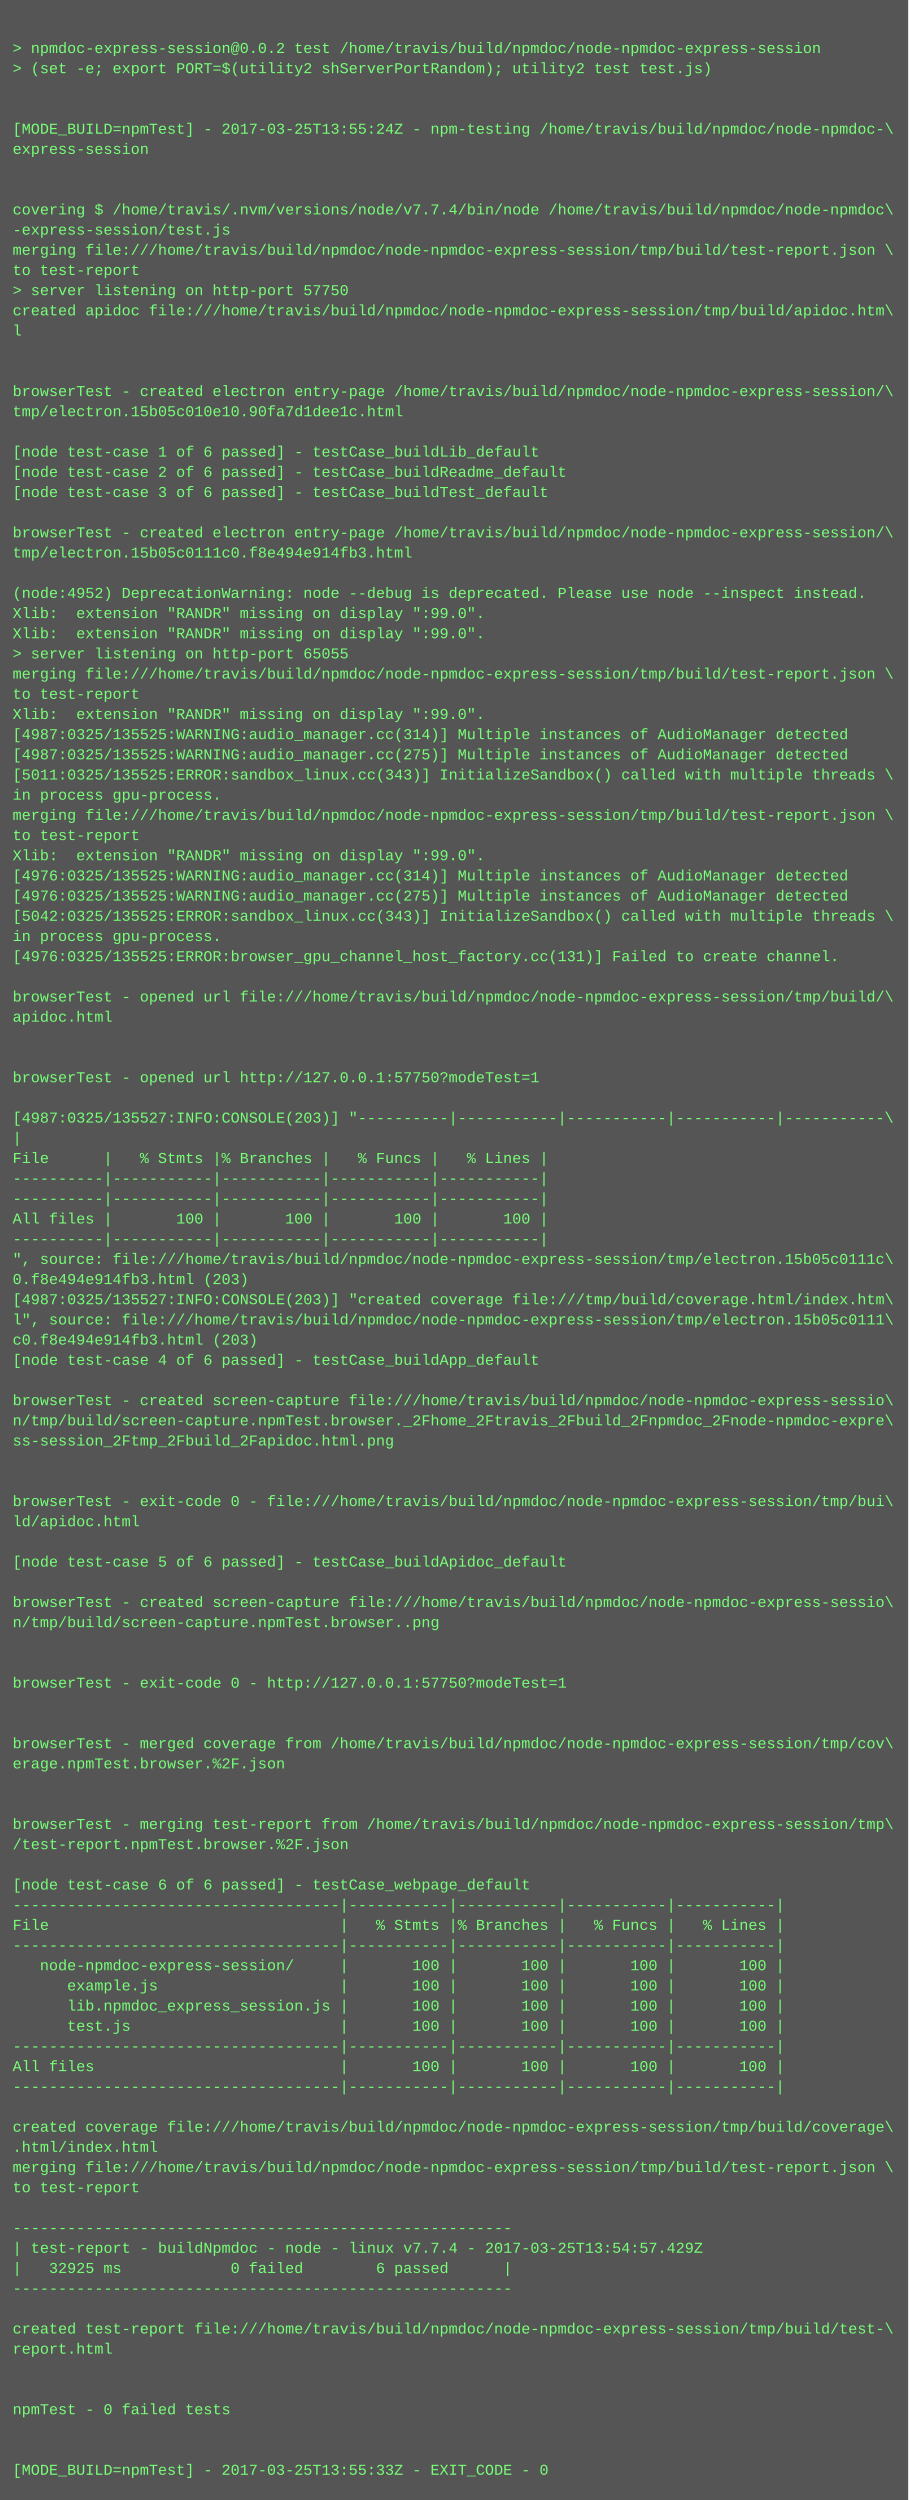
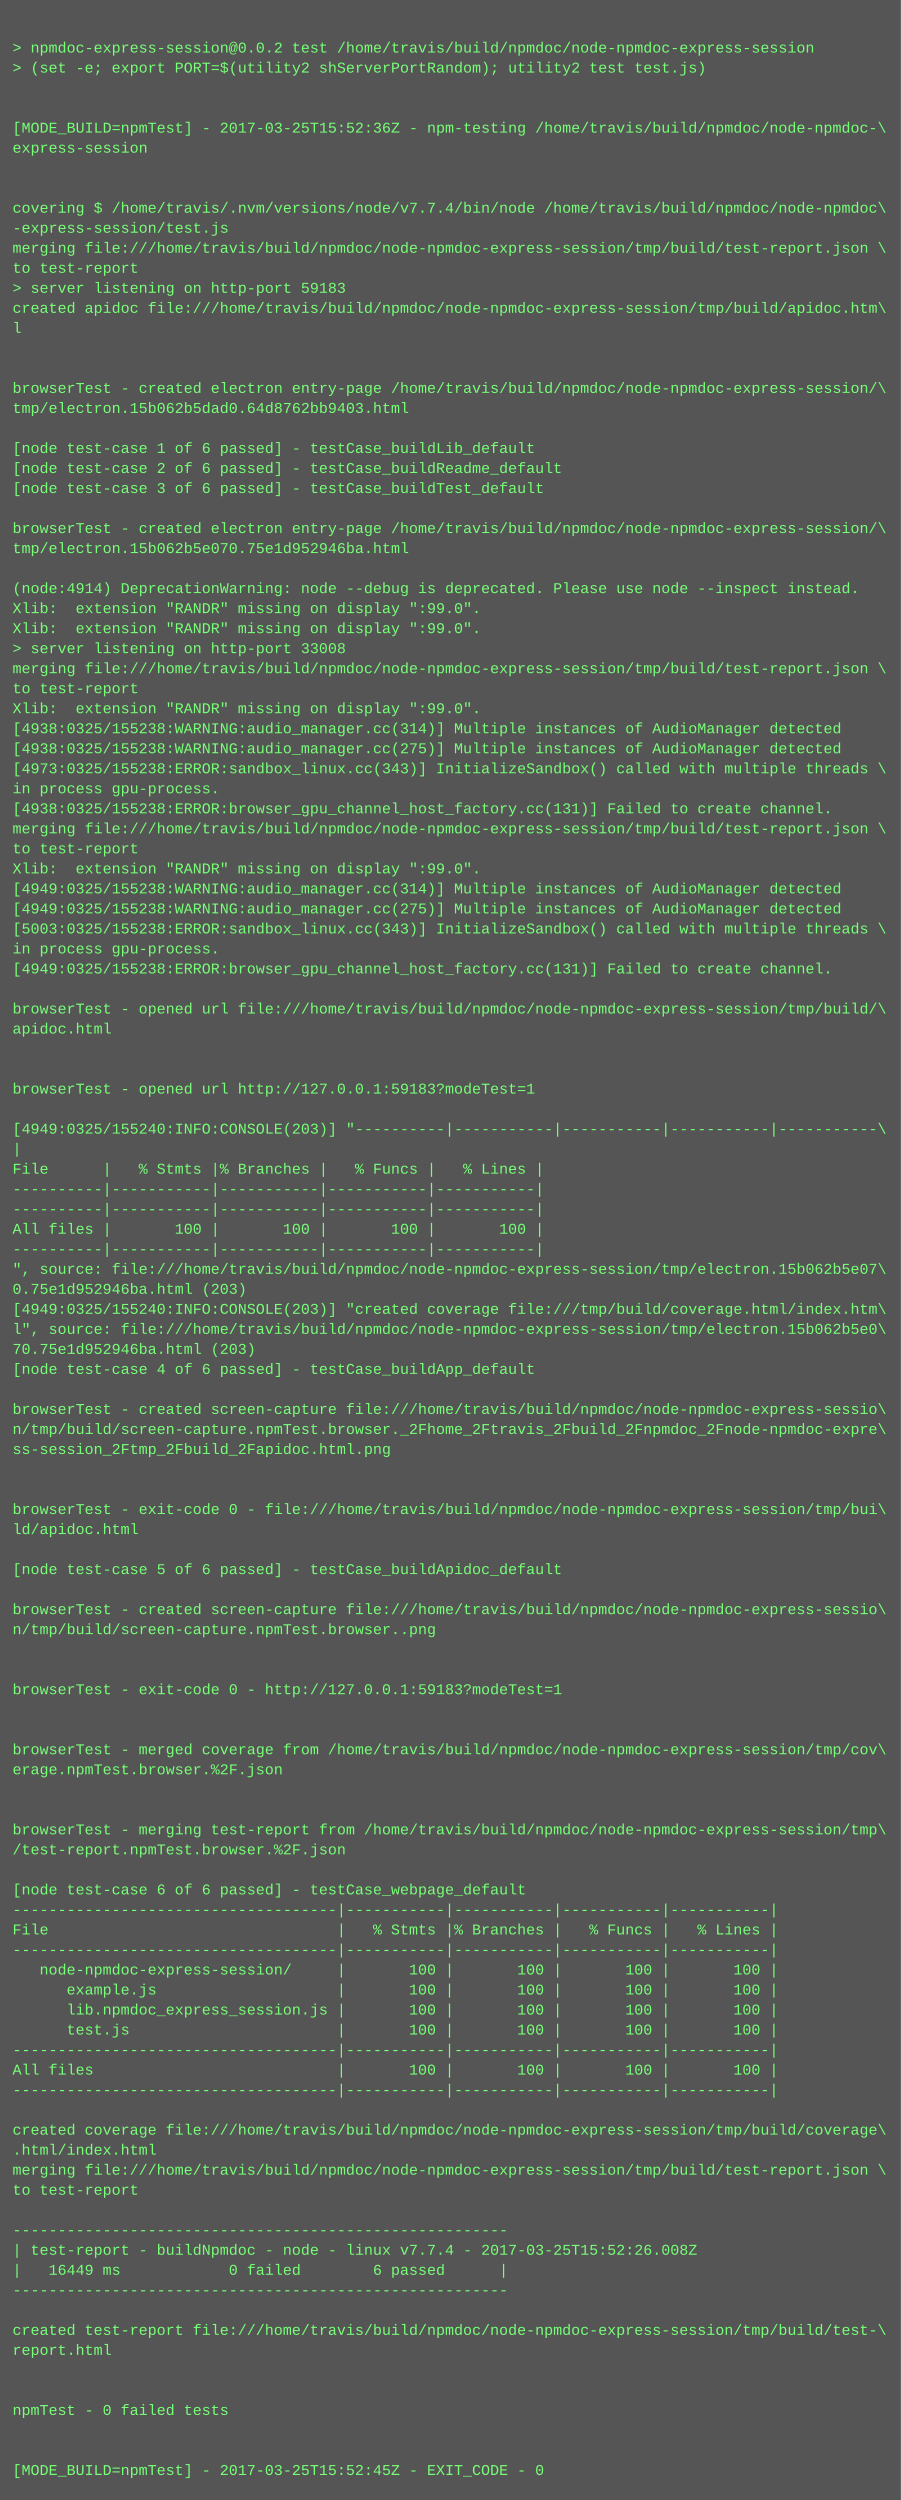
- <svg xmlns="http://www.w3.org/2000/svg" height="1982" width="720">
-   <rect height="1982" fill="#555" width="720" />
+ <svg xmlns="http://www.w3.org/2000/svg" height="1998" width="720">
+   <rect height="1998" fill="#555" width="720" />
  <text fill="#7f7" font-family="Courier New" font-size="12" xml:space="preserve">
    <tspan x="10" y="26" />
    <tspan x="10" y="42">&gt; npmdoc-express-session@0.0.2 test /home/travis/build/npmdoc/node-npmdoc-express-session</tspan>
    <tspan x="10" y="58">&gt; (set -e; export PORT=$(utility2 shServerPortRandom); utility2 test test.js)</tspan>
    <tspan x="10" y="74" />
    <tspan x="10" y="90" />
-     <tspan x="10" y="106">[MODE_BUILD=npmTest] - 2017-03-25T13:55:24Z - npm-testing /home/travis/build/npmdoc/node-npmdoc-\</tspan>
+     <tspan x="10" y="106">[MODE_BUILD=npmTest] - 2017-03-25T15:52:36Z - npm-testing /home/travis/build/npmdoc/node-npmdoc-\</tspan>
    <tspan x="10" y="122">express-session</tspan>
    <tspan x="10" y="138" />
    <tspan x="10" y="154" />
    <tspan x="10" y="170">covering $ /home/travis/.nvm/versions/node/v7.7.4/bin/node /home/travis/build/npmdoc/node-npmdoc\</tspan>
    <tspan x="10" y="186">-express-session/test.js</tspan>
    <tspan x="10" y="202">merging file:///home/travis/build/npmdoc/node-npmdoc-express-session/tmp/build/test-report.json \</tspan>
    <tspan x="10" y="218">to test-report</tspan>
-     <tspan x="10" y="234">&gt; server listening on http-port 57750</tspan>
+     <tspan x="10" y="234">&gt; server listening on http-port 59183</tspan>
    <tspan x="10" y="250">created apidoc file:///home/travis/build/npmdoc/node-npmdoc-express-session/tmp/build/apidoc.htm\</tspan>
    <tspan x="10" y="266">l</tspan>
    <tspan x="10" y="282" />
    <tspan x="10" y="298" />
    <tspan x="10" y="314">browserTest - created electron entry-page /home/travis/build/npmdoc/node-npmdoc-express-session/\</tspan>
-     <tspan x="10" y="330">tmp/electron.15b05c010e10.90fa7d1dee1c.html</tspan>
+     <tspan x="10" y="330">tmp/electron.15b062b5dad0.64d8762bb9403.html</tspan>
    <tspan x="10" y="346" />
    <tspan x="10" y="362">[node test-case 1 of 6 passed] - testCase_buildLib_default</tspan>
    <tspan x="10" y="378">[node test-case 2 of 6 passed] - testCase_buildReadme_default</tspan>
    <tspan x="10" y="394">[node test-case 3 of 6 passed] - testCase_buildTest_default</tspan>
    <tspan x="10" y="410" />
    <tspan x="10" y="426">browserTest - created electron entry-page /home/travis/build/npmdoc/node-npmdoc-express-session/\</tspan>
-     <tspan x="10" y="442">tmp/electron.15b05c0111c0.f8e494e914fb3.html</tspan>
+     <tspan x="10" y="442">tmp/electron.15b062b5e070.75e1d952946ba.html</tspan>
    <tspan x="10" y="458" />
-     <tspan x="10" y="474">(node:4952) DeprecationWarning: node --debug is deprecated. Please use node --inspect instead.</tspan>
+     <tspan x="10" y="474">(node:4914) DeprecationWarning: node --debug is deprecated. Please use node --inspect instead.</tspan>
    <tspan x="10" y="490">Xlib:  extension "RANDR" missing on display ":99.0".</tspan>
    <tspan x="10" y="506">Xlib:  extension "RANDR" missing on display ":99.0".</tspan>
-     <tspan x="10" y="522">&gt; server listening on http-port 65055</tspan>
+     <tspan x="10" y="522">&gt; server listening on http-port 33008</tspan>
    <tspan x="10" y="538">merging file:///home/travis/build/npmdoc/node-npmdoc-express-session/tmp/build/test-report.json \</tspan>
    <tspan x="10" y="554">to test-report</tspan>
    <tspan x="10" y="570">Xlib:  extension "RANDR" missing on display ":99.0".</tspan>
-     <tspan x="10" y="586">[4987:0325/135525:WARNING:audio_manager.cc(314)] Multiple instances of AudioManager detected</tspan>
-     <tspan x="10" y="602">[4987:0325/135525:WARNING:audio_manager.cc(275)] Multiple instances of AudioManager detected</tspan>
-     <tspan x="10" y="618">[5011:0325/135525:ERROR:sandbox_linux.cc(343)] InitializeSandbox() called with multiple threads \</tspan>
+     <tspan x="10" y="586">[4938:0325/155238:WARNING:audio_manager.cc(314)] Multiple instances of AudioManager detected</tspan>
+     <tspan x="10" y="602">[4938:0325/155238:WARNING:audio_manager.cc(275)] Multiple instances of AudioManager detected</tspan>
+     <tspan x="10" y="618">[4973:0325/155238:ERROR:sandbox_linux.cc(343)] InitializeSandbox() called with multiple threads \</tspan>
    <tspan x="10" y="634">in process gpu-process. </tspan>
-     <tspan x="10" y="650">merging file:///home/travis/build/npmdoc/node-npmdoc-express-session/tmp/build/test-report.json \</tspan>
-     <tspan x="10" y="666">to test-report</tspan>
-     <tspan x="10" y="682">Xlib:  extension "RANDR" missing on display ":99.0".</tspan>
-     <tspan x="10" y="698">[4976:0325/135525:WARNING:audio_manager.cc(314)] Multiple instances of AudioManager detected</tspan>
-     <tspan x="10" y="714">[4976:0325/135525:WARNING:audio_manager.cc(275)] Multiple instances of AudioManager detected</tspan>
-     <tspan x="10" y="730">[5042:0325/135525:ERROR:sandbox_linux.cc(343)] InitializeSandbox() called with multiple threads \</tspan>
-     <tspan x="10" y="746">in process gpu-process. </tspan>
-     <tspan x="10" y="762">[4976:0325/135525:ERROR:browser_gpu_channel_host_factory.cc(131)] Failed to create channel.</tspan>
-     <tspan x="10" y="778" />
-     <tspan x="10" y="794">browserTest - opened url file:///home/travis/build/npmdoc/node-npmdoc-express-session/tmp/build/\</tspan>
-     <tspan x="10" y="810">apidoc.html</tspan>
-     <tspan x="10" y="826" />
+     <tspan x="10" y="650">[4938:0325/155238:ERROR:browser_gpu_channel_host_factory.cc(131)] Failed to create channel.</tspan>
+     <tspan x="10" y="666">merging file:///home/travis/build/npmdoc/node-npmdoc-express-session/tmp/build/test-report.json \</tspan>
+     <tspan x="10" y="682">to test-report</tspan>
+     <tspan x="10" y="698">Xlib:  extension "RANDR" missing on display ":99.0".</tspan>
+     <tspan x="10" y="714">[4949:0325/155238:WARNING:audio_manager.cc(314)] Multiple instances of AudioManager detected</tspan>
+     <tspan x="10" y="730">[4949:0325/155238:WARNING:audio_manager.cc(275)] Multiple instances of AudioManager detected</tspan>
+     <tspan x="10" y="746">[5003:0325/155238:ERROR:sandbox_linux.cc(343)] InitializeSandbox() called with multiple threads \</tspan>
+     <tspan x="10" y="762">in process gpu-process. </tspan>
+     <tspan x="10" y="778">[4949:0325/155238:ERROR:browser_gpu_channel_host_factory.cc(131)] Failed to create channel.</tspan>
+     <tspan x="10" y="794" />
+     <tspan x="10" y="810">browserTest - opened url file:///home/travis/build/npmdoc/node-npmdoc-express-session/tmp/build/\</tspan>
+     <tspan x="10" y="826">apidoc.html</tspan>
    <tspan x="10" y="842" />
-     <tspan x="10" y="858">browserTest - opened url http://127.0.0.1:57750?modeTest=1</tspan>
-     <tspan x="10" y="874" />
-     <tspan x="10" y="890">[4987:0325/135527:INFO:CONSOLE(203)] "----------|-----------|-----------|-----------|-----------\</tspan>
-     <tspan x="10" y="906">|</tspan>
-     <tspan x="10" y="922">File      |   % Stmts |% Branches |   % Funcs |   % Lines |</tspan>
-     <tspan x="10" y="938">----------|-----------|-----------|-----------|-----------|</tspan>
+     <tspan x="10" y="858" />
+     <tspan x="10" y="874">browserTest - opened url http://127.0.0.1:59183?modeTest=1</tspan>
+     <tspan x="10" y="890" />
+     <tspan x="10" y="906">[4949:0325/155240:INFO:CONSOLE(203)] "----------|-----------|-----------|-----------|-----------\</tspan>
+     <tspan x="10" y="922">|</tspan>
+     <tspan x="10" y="938">File      |   % Stmts |% Branches |   % Funcs |   % Lines |</tspan>
    <tspan x="10" y="954">----------|-----------|-----------|-----------|-----------|</tspan>
-     <tspan x="10" y="970">All files |       100 |       100 |       100 |       100 |</tspan>
-     <tspan x="10" y="986">----------|-----------|-----------|-----------|-----------|</tspan>
-     <tspan x="10" y="1002">", source: file:///home/travis/build/npmdoc/node-npmdoc-express-session/tmp/electron.15b05c0111c\</tspan>
-     <tspan x="10" y="1018">0.f8e494e914fb3.html (203)</tspan>
-     <tspan x="10" y="1034">[4987:0325/135527:INFO:CONSOLE(203)] "created coverage file:///tmp/build/coverage.html/index.htm\</tspan>
-     <tspan x="10" y="1050">l", source: file:///home/travis/build/npmdoc/node-npmdoc-express-session/tmp/electron.15b05c0111\</tspan>
-     <tspan x="10" y="1066">c0.f8e494e914fb3.html (203)</tspan>
-     <tspan x="10" y="1082">[node test-case 4 of 6 passed] - testCase_buildApp_default</tspan>
-     <tspan x="10" y="1098" />
-     <tspan x="10" y="1114">browserTest - created screen-capture file:///home/travis/build/npmdoc/node-npmdoc-express-sessio\</tspan>
-     <tspan x="10" y="1130">n/tmp/build/screen-capture.npmTest.browser._2Fhome_2Ftravis_2Fbuild_2Fnpmdoc_2Fnode-npmdoc-expre\</tspan>
-     <tspan x="10" y="1146">ss-session_2Ftmp_2Fbuild_2Fapidoc.html.png</tspan>
-     <tspan x="10" y="1162" />
+     <tspan x="10" y="970">----------|-----------|-----------|-----------|-----------|</tspan>
+     <tspan x="10" y="986">All files |       100 |       100 |       100 |       100 |</tspan>
+     <tspan x="10" y="1002">----------|-----------|-----------|-----------|-----------|</tspan>
+     <tspan x="10" y="1018">", source: file:///home/travis/build/npmdoc/node-npmdoc-express-session/tmp/electron.15b062b5e07\</tspan>
+     <tspan x="10" y="1034">0.75e1d952946ba.html (203)</tspan>
+     <tspan x="10" y="1050">[4949:0325/155240:INFO:CONSOLE(203)] "created coverage file:///tmp/build/coverage.html/index.htm\</tspan>
+     <tspan x="10" y="1066">l", source: file:///home/travis/build/npmdoc/node-npmdoc-express-session/tmp/electron.15b062b5e0\</tspan>
+     <tspan x="10" y="1082">70.75e1d952946ba.html (203)</tspan>
+     <tspan x="10" y="1098">[node test-case 4 of 6 passed] - testCase_buildApp_default</tspan>
+     <tspan x="10" y="1114" />
+     <tspan x="10" y="1130">browserTest - created screen-capture file:///home/travis/build/npmdoc/node-npmdoc-express-sessio\</tspan>
+     <tspan x="10" y="1146">n/tmp/build/screen-capture.npmTest.browser._2Fhome_2Ftravis_2Fbuild_2Fnpmdoc_2Fnode-npmdoc-expre\</tspan>
+     <tspan x="10" y="1162">ss-session_2Ftmp_2Fbuild_2Fapidoc.html.png</tspan>
    <tspan x="10" y="1178" />
-     <tspan x="10" y="1194">browserTest - exit-code 0 - file:///home/travis/build/npmdoc/node-npmdoc-express-session/tmp/bui\</tspan>
-     <tspan x="10" y="1210">ld/apidoc.html</tspan>
-     <tspan x="10" y="1226" />
-     <tspan x="10" y="1242">[node test-case 5 of 6 passed] - testCase_buildApidoc_default</tspan>
-     <tspan x="10" y="1258" />
-     <tspan x="10" y="1274">browserTest - created screen-capture file:///home/travis/build/npmdoc/node-npmdoc-express-sessio\</tspan>
-     <tspan x="10" y="1290">n/tmp/build/screen-capture.npmTest.browser..png</tspan>
-     <tspan x="10" y="1306" />
+     <tspan x="10" y="1194" />
+     <tspan x="10" y="1210">browserTest - exit-code 0 - file:///home/travis/build/npmdoc/node-npmdoc-express-session/tmp/bui\</tspan>
+     <tspan x="10" y="1226">ld/apidoc.html</tspan>
+     <tspan x="10" y="1242" />
+     <tspan x="10" y="1258">[node test-case 5 of 6 passed] - testCase_buildApidoc_default</tspan>
+     <tspan x="10" y="1274" />
+     <tspan x="10" y="1290">browserTest - created screen-capture file:///home/travis/build/npmdoc/node-npmdoc-express-sessio\</tspan>
+     <tspan x="10" y="1306">n/tmp/build/screen-capture.npmTest.browser..png</tspan>
    <tspan x="10" y="1322" />
-     <tspan x="10" y="1338">browserTest - exit-code 0 - http://127.0.0.1:57750?modeTest=1</tspan>
-     <tspan x="10" y="1354" />
+     <tspan x="10" y="1338" />
+     <tspan x="10" y="1354">browserTest - exit-code 0 - http://127.0.0.1:59183?modeTest=1</tspan>
    <tspan x="10" y="1370" />
-     <tspan x="10" y="1386">browserTest - merged coverage from /home/travis/build/npmdoc/node-npmdoc-express-session/tmp/cov\</tspan>
-     <tspan x="10" y="1402">erage.npmTest.browser.%2F.json</tspan>
-     <tspan x="10" y="1418" />
+     <tspan x="10" y="1386" />
+     <tspan x="10" y="1402">browserTest - merged coverage from /home/travis/build/npmdoc/node-npmdoc-express-session/tmp/cov\</tspan>
+     <tspan x="10" y="1418">erage.npmTest.browser.%2F.json</tspan>
    <tspan x="10" y="1434" />
-     <tspan x="10" y="1450">browserTest - merging test-report from /home/travis/build/npmdoc/node-npmdoc-express-session/tmp\</tspan>
-     <tspan x="10" y="1466">/test-report.npmTest.browser.%2F.json</tspan>
-     <tspan x="10" y="1482" />
-     <tspan x="10" y="1498">[node test-case 6 of 6 passed] - testCase_webpage_default</tspan>
-     <tspan x="10" y="1514">------------------------------------|-----------|-----------|-----------|-----------|</tspan>
-     <tspan x="10" y="1530">File                                |   % Stmts |% Branches |   % Funcs |   % Lines |</tspan>
-     <tspan x="10" y="1546">------------------------------------|-----------|-----------|-----------|-----------|</tspan>
-     <tspan x="10" y="1562">   node-npmdoc-express-session/     |       100 |       100 |       100 |       100 |</tspan>
-     <tspan x="10" y="1578">      example.js                    |       100 |       100 |       100 |       100 |</tspan>
-     <tspan x="10" y="1594">      lib.npmdoc_express_session.js |       100 |       100 |       100 |       100 |</tspan>
-     <tspan x="10" y="1610">      test.js                       |       100 |       100 |       100 |       100 |</tspan>
-     <tspan x="10" y="1626">------------------------------------|-----------|-----------|-----------|-----------|</tspan>
-     <tspan x="10" y="1642">All files                           |       100 |       100 |       100 |       100 |</tspan>
-     <tspan x="10" y="1658">------------------------------------|-----------|-----------|-----------|-----------|</tspan>
-     <tspan x="10" y="1674" />
-     <tspan x="10" y="1690">created coverage file:///home/travis/build/npmdoc/node-npmdoc-express-session/tmp/build/coverage\</tspan>
-     <tspan x="10" y="1706">.html/index.html</tspan>
-     <tspan x="10" y="1722">merging file:///home/travis/build/npmdoc/node-npmdoc-express-session/tmp/build/test-report.json \</tspan>
-     <tspan x="10" y="1738">to test-report</tspan>
-     <tspan x="10" y="1754" />
-     <tspan x="10" y="1770">-------------------------------------------------------</tspan>
-     <tspan x="10" y="1786">| test-report - buildNpmdoc - node - linux v7.7.4 - 2017-03-25T13:54:57.429Z</tspan>
-     <tspan x="10" y="1802">|   32925 ms            0 failed        6 passed      |</tspan>
-     <tspan x="10" y="1818">-------------------------------------------------------</tspan>
-     <tspan x="10" y="1834" />
-     <tspan x="10" y="1850">created test-report file:///home/travis/build/npmdoc/node-npmdoc-express-session/tmp/build/test-\</tspan>
-     <tspan x="10" y="1866">report.html</tspan>
-     <tspan x="10" y="1882" />
+     <tspan x="10" y="1450" />
+     <tspan x="10" y="1466">browserTest - merging test-report from /home/travis/build/npmdoc/node-npmdoc-express-session/tmp\</tspan>
+     <tspan x="10" y="1482">/test-report.npmTest.browser.%2F.json</tspan>
+     <tspan x="10" y="1498" />
+     <tspan x="10" y="1514">[node test-case 6 of 6 passed] - testCase_webpage_default</tspan>
+     <tspan x="10" y="1530">------------------------------------|-----------|-----------|-----------|-----------|</tspan>
+     <tspan x="10" y="1546">File                                |   % Stmts |% Branches |   % Funcs |   % Lines |</tspan>
+     <tspan x="10" y="1562">------------------------------------|-----------|-----------|-----------|-----------|</tspan>
+     <tspan x="10" y="1578">   node-npmdoc-express-session/     |       100 |       100 |       100 |       100 |</tspan>
+     <tspan x="10" y="1594">      example.js                    |       100 |       100 |       100 |       100 |</tspan>
+     <tspan x="10" y="1610">      lib.npmdoc_express_session.js |       100 |       100 |       100 |       100 |</tspan>
+     <tspan x="10" y="1626">      test.js                       |       100 |       100 |       100 |       100 |</tspan>
+     <tspan x="10" y="1642">------------------------------------|-----------|-----------|-----------|-----------|</tspan>
+     <tspan x="10" y="1658">All files                           |       100 |       100 |       100 |       100 |</tspan>
+     <tspan x="10" y="1674">------------------------------------|-----------|-----------|-----------|-----------|</tspan>
+     <tspan x="10" y="1690" />
+     <tspan x="10" y="1706">created coverage file:///home/travis/build/npmdoc/node-npmdoc-express-session/tmp/build/coverage\</tspan>
+     <tspan x="10" y="1722">.html/index.html</tspan>
+     <tspan x="10" y="1738">merging file:///home/travis/build/npmdoc/node-npmdoc-express-session/tmp/build/test-report.json \</tspan>
+     <tspan x="10" y="1754">to test-report</tspan>
+     <tspan x="10" y="1770" />
+     <tspan x="10" y="1786">-------------------------------------------------------</tspan>
+     <tspan x="10" y="1802">| test-report - buildNpmdoc - node - linux v7.7.4 - 2017-03-25T15:52:26.008Z</tspan>
+     <tspan x="10" y="1818">|   16449 ms            0 failed        6 passed      |</tspan>
+     <tspan x="10" y="1834">-------------------------------------------------------</tspan>
+     <tspan x="10" y="1850" />
+     <tspan x="10" y="1866">created test-report file:///home/travis/build/npmdoc/node-npmdoc-express-session/tmp/build/test-\</tspan>
+     <tspan x="10" y="1882">report.html</tspan>
    <tspan x="10" y="1898" />
-     <tspan x="10" y="1914">npmTest - 0 failed tests</tspan>
-     <tspan x="10" y="1930" />
+     <tspan x="10" y="1914" />
+     <tspan x="10" y="1930">npmTest - 0 failed tests</tspan>
    <tspan x="10" y="1946" />
-     <tspan x="10" y="1962">[MODE_BUILD=npmTest] - 2017-03-25T13:55:33Z - EXIT_CODE - 0</tspan>
+     <tspan x="10" y="1962" />
+     <tspan x="10" y="1978">[MODE_BUILD=npmTest] - 2017-03-25T15:52:45Z - EXIT_CODE - 0</tspan>
  </text>
</svg>
